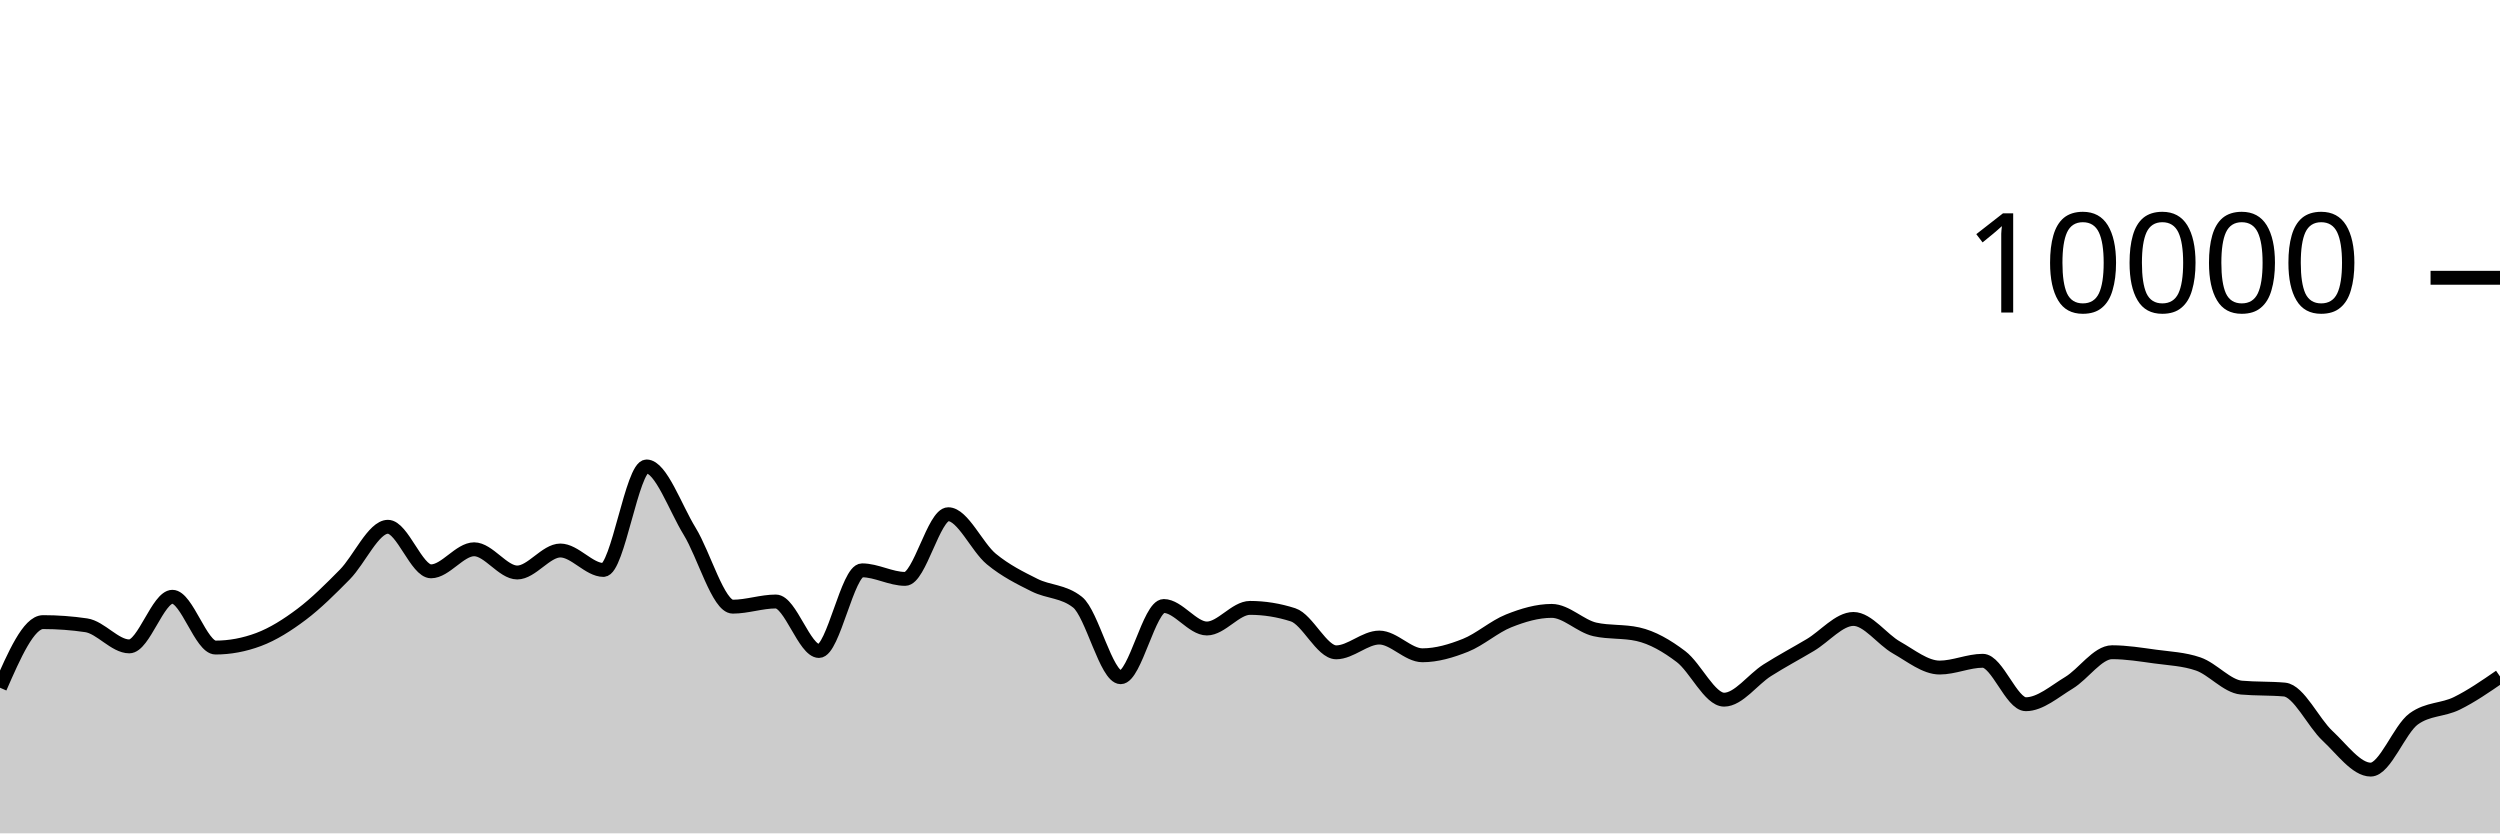
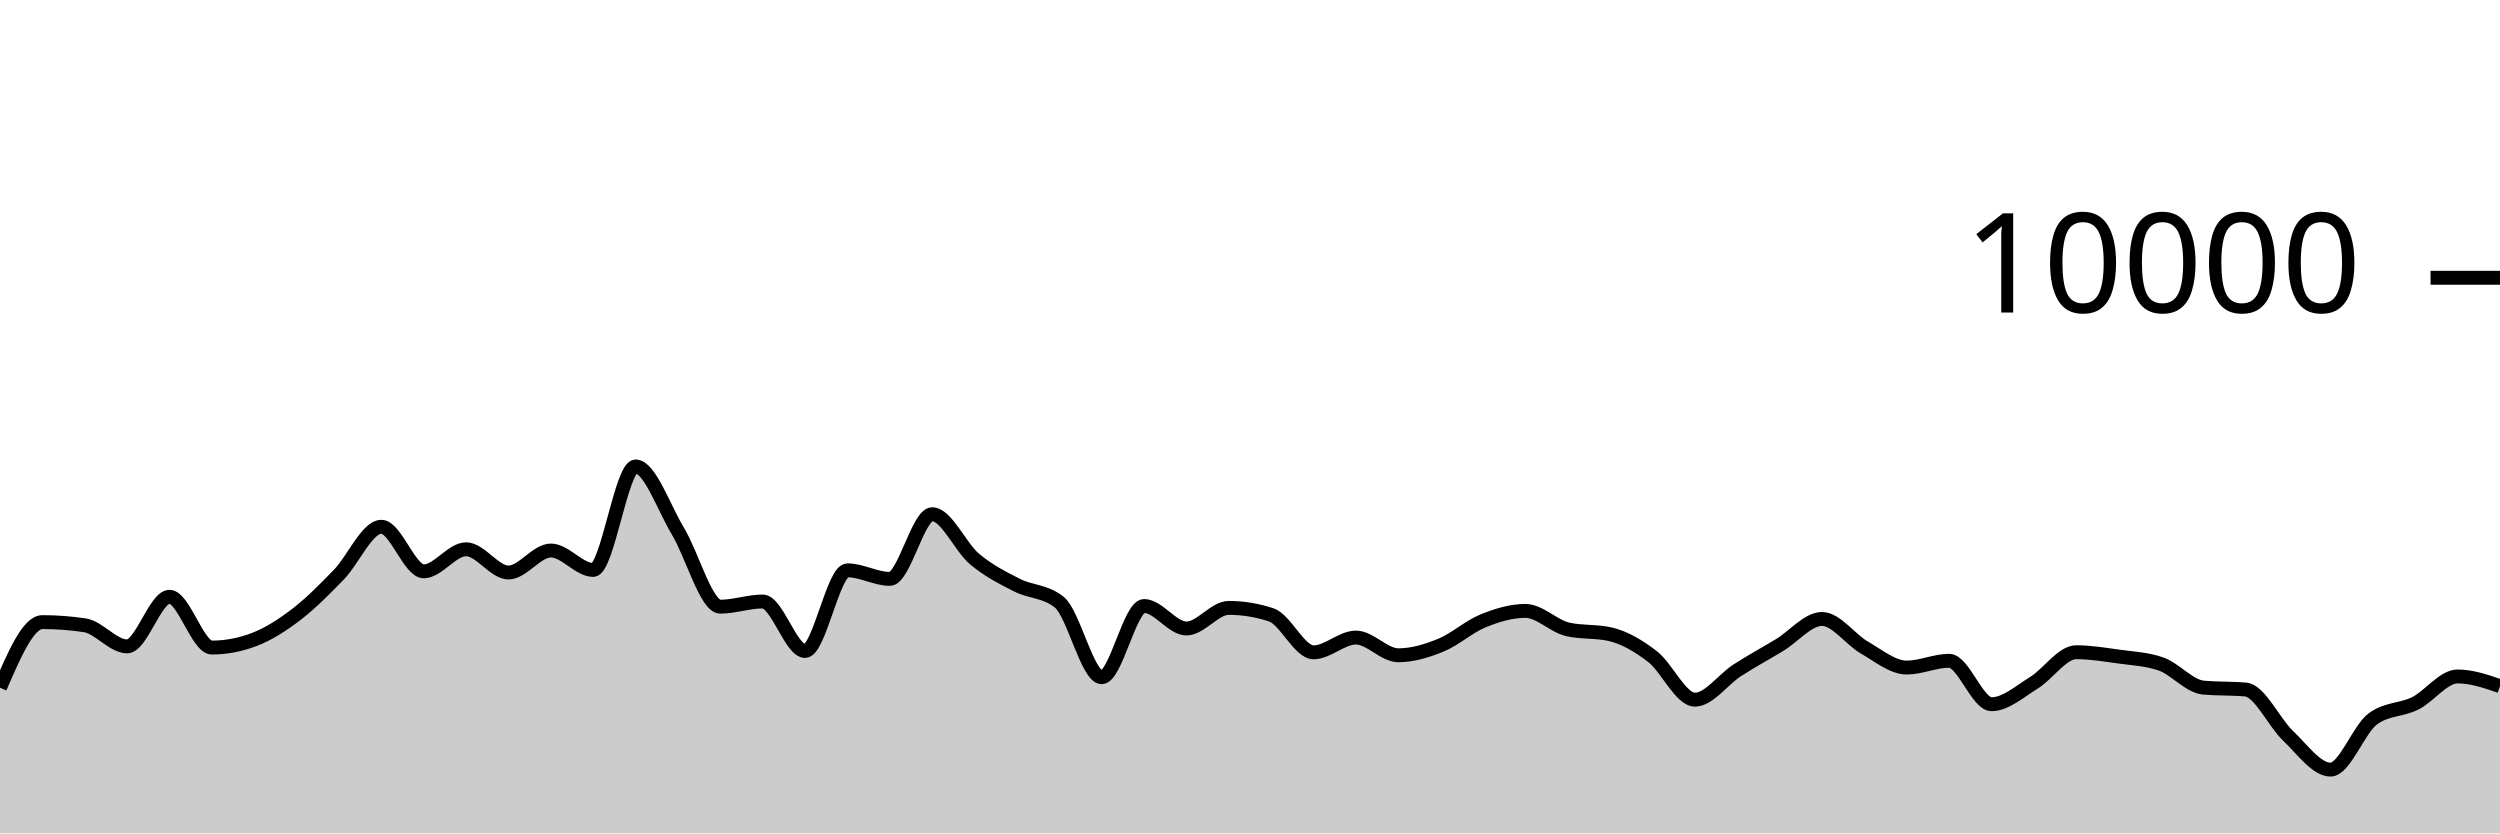
<svg xmlns="http://www.w3.org/2000/svg" viewBox="0 0 180 60">
  <g transform="translate(0,20)">
-     <path class="area" fill="rgba(0, 0, 0, 0.2)" d="M0,29.516C1.034,27.154,2.069,24.792,3.103,24.792C4.138,24.792,5.172,24.868,6.207,25.02C7.241,25.172,8.276,26.54,9.31,26.54C10.345,26.54,11.379,22.968,12.414,22.968C13.448,22.968,14.483,26.624,15.517,26.624C16.552,26.624,17.586,26.431,18.621,26.044C19.655,25.657,20.69,25.004,21.724,24.224C22.759,23.444,23.793,22.413,24.828,21.364C25.862,20.315,26.897,17.928,27.931,17.928C28.966,17.928,30,21.136,31.034,21.136C32.069,21.136,33.103,19.548,34.138,19.548C35.172,19.548,36.207,21.22,37.241,21.22C38.276,21.22,39.31,19.636,40.345,19.636C41.379,19.636,42.414,21.036,43.448,21.036C44.483,21.036,45.517,13.584,46.552,13.584C47.586,13.584,48.621,16.569,49.655,18.252C50.69,19.935,51.724,23.68,52.759,23.68C53.793,23.68,54.828,23.308,55.862,23.308C56.897,23.308,57.931,26.872,58.966,26.872C60,26.872,61.034,21.064,62.069,21.064C63.103,21.064,64.138,21.68,65.172,21.68C66.207,21.68,67.241,17.024,68.276,17.024C69.31,17.024,70.345,19.401,71.379,20.252C72.414,21.103,73.448,21.61,74.483,22.128C75.517,22.646,76.552,22.539,77.586,23.36C78.621,24.181,79.655,28.76,80.69,28.76C81.724,28.76,82.759,23.632,83.793,23.632C84.828,23.632,85.862,25.252,86.897,25.252C87.931,25.252,88.966,23.768,90,23.768C91.034,23.768,92.069,23.935,93.103,24.268C94.138,24.601,95.172,26.968,96.207,26.968C97.241,26.968,98.276,25.904,99.31,25.904C100.345,25.904,101.379,27.18,102.414,27.18C103.448,27.18,104.483,26.873,105.517,26.46C106.552,26.047,107.586,25.117,108.621,24.704C109.655,24.291,110.69,23.984,111.724,23.984C112.759,23.984,113.793,25.084,114.828,25.316C115.862,25.548,116.897,25.432,117.931,25.664C118.966,25.896,120,26.491,121.034,27.276C122.069,28.061,123.103,30.376,124.138,30.376C125.172,30.376,126.207,28.916,127.241,28.26C128.276,27.604,129.31,27.056,130.345,26.44C131.379,25.824,132.414,24.564,133.448,24.564C134.483,24.564,135.517,26.041,136.552,26.624C137.586,27.207,138.621,28.064,139.655,28.064C140.69,28.064,141.724,27.576,142.759,27.576C143.793,27.576,144.828,30.704,145.862,30.704C146.897,30.704,147.931,29.784,148.966,29.16C150,28.536,151.034,26.96,152.069,26.96C153.103,26.96,154.138,27.131,155.172,27.272C156.207,27.413,157.241,27.451,158.276,27.808C159.31,28.165,160.345,29.415,161.379,29.508C162.414,29.601,163.448,29.555,164.483,29.648C165.517,29.741,166.552,32.023,167.586,32.984C168.621,33.945,169.655,35.412,170.69,35.412C171.724,35.412,172.759,32.5,173.793,31.756C174.828,31.012,175.862,31.149,176.897,30.64C177.931,30.131,178.966,29.418,180,28.704L180,40C178.966,40,177.931,40,176.897,40C175.862,40,174.828,40,173.793,40C172.759,40,171.724,40,170.69,40C169.655,40,168.621,40,167.586,40C166.552,40,165.517,40,164.483,40C163.448,40,162.414,40,161.379,40C160.345,40,159.31,40,158.276,40C157.241,40,156.207,40,155.172,40C154.138,40,153.103,40,152.069,40C151.034,40,150,40,148.966,40C147.931,40,146.897,40,145.862,40C144.828,40,143.793,40,142.759,40C141.724,40,140.69,40,139.655,40C138.621,40,137.586,40,136.552,40C135.517,40,134.483,40,133.448,40C132.414,40,131.379,40,130.345,40C129.31,40,128.276,40,127.241,40C126.207,40,125.172,40,124.138,40C123.103,40,122.069,40,121.034,40C120,40,118.966,40,117.931,40C116.897,40,115.862,40,114.828,40C113.793,40,112.759,40,111.724,40C110.69,40,109.655,40,108.621,40C107.586,40,106.552,40,105.517,40C104.483,40,103.448,40,102.414,40C101.379,40,100.345,40,99.31,40C98.276,40,97.241,40,96.207,40C95.172,40,94.138,40,93.103,40C92.069,40,91.034,40,90,40C88.966,40,87.931,40,86.897,40C85.862,40,84.828,40,83.793,40C82.759,40,81.724,40,80.69,40C79.655,40,78.621,40,77.586,40C76.552,40,75.517,40,74.483,40C73.448,40,72.414,40,71.379,40C70.345,40,69.31,40,68.276,40C67.241,40,66.207,40,65.172,40C64.138,40,63.103,40,62.069,40C61.034,40,60,40,58.966,40C57.931,40,56.897,40,55.862,40C54.828,40,53.793,40,52.759,40C51.724,40,50.69,40,49.655,40C48.621,40,47.586,40,46.552,40C45.517,40,44.483,40,43.448,40C42.414,40,41.379,40,40.345,40C39.31,40,38.276,40,37.241,40C36.207,40,35.172,40,34.138,40C33.103,40,32.069,40,31.034,40C30,40,28.966,40,27.931,40C26.897,40,25.862,40,24.828,40C23.793,40,22.759,40,21.724,40C20.69,40,19.655,40,18.621,40C17.586,40,16.552,40,15.517,40C14.483,40,13.448,40,12.414,40C11.379,40,10.345,40,9.31,40C8.276,40,7.241,40,6.207,40C5.172,40,4.138,40,3.103,40C2.069,40,1.034,40,0,40Z" />
-     <path class="line" stroke="black" fill="none" d="M0,29.516C1.034,27.154,2.069,24.792,3.103,24.792C4.138,24.792,5.172,24.868,6.207,25.02C7.241,25.172,8.276,26.54,9.31,26.54C10.345,26.54,11.379,22.968,12.414,22.968C13.448,22.968,14.483,26.624,15.517,26.624C16.552,26.624,17.586,26.431,18.621,26.044C19.655,25.657,20.69,25.004,21.724,24.224C22.759,23.444,23.793,22.413,24.828,21.364C25.862,20.315,26.897,17.928,27.931,17.928C28.966,17.928,30,21.136,31.034,21.136C32.069,21.136,33.103,19.548,34.138,19.548C35.172,19.548,36.207,21.22,37.241,21.22C38.276,21.22,39.31,19.636,40.345,19.636C41.379,19.636,42.414,21.036,43.448,21.036C44.483,21.036,45.517,13.584,46.552,13.584C47.586,13.584,48.621,16.569,49.655,18.252C50.69,19.935,51.724,23.68,52.759,23.68C53.793,23.68,54.828,23.308,55.862,23.308C56.897,23.308,57.931,26.872,58.966,26.872C60,26.872,61.034,21.064,62.069,21.064C63.103,21.064,64.138,21.68,65.172,21.68C66.207,21.68,67.241,17.024,68.276,17.024C69.31,17.024,70.345,19.401,71.379,20.252C72.414,21.103,73.448,21.61,74.483,22.128C75.517,22.646,76.552,22.539,77.586,23.36C78.621,24.181,79.655,28.76,80.69,28.76C81.724,28.76,82.759,23.632,83.793,23.632C84.828,23.632,85.862,25.252,86.897,25.252C87.931,25.252,88.966,23.768,90,23.768C91.034,23.768,92.069,23.935,93.103,24.268C94.138,24.601,95.172,26.968,96.207,26.968C97.241,26.968,98.276,25.904,99.31,25.904C100.345,25.904,101.379,27.18,102.414,27.18C103.448,27.18,104.483,26.873,105.517,26.46C106.552,26.047,107.586,25.117,108.621,24.704C109.655,24.291,110.69,23.984,111.724,23.984C112.759,23.984,113.793,25.084,114.828,25.316C115.862,25.548,116.897,25.432,117.931,25.664C118.966,25.896,120,26.491,121.034,27.276C122.069,28.061,123.103,30.376,124.138,30.376C125.172,30.376,126.207,28.916,127.241,28.26C128.276,27.604,129.31,27.056,130.345,26.44C131.379,25.824,132.414,24.564,133.448,24.564C134.483,24.564,135.517,26.041,136.552,26.624C137.586,27.207,138.621,28.064,139.655,28.064C140.69,28.064,141.724,27.576,142.759,27.576C143.793,27.576,144.828,30.704,145.862,30.704C146.897,30.704,147.931,29.784,148.966,29.16C150,28.536,151.034,26.96,152.069,26.96C153.103,26.96,154.138,27.131,155.172,27.272C156.207,27.413,157.241,27.451,158.276,27.808C159.31,28.165,160.345,29.415,161.379,29.508C162.414,29.601,163.448,29.555,164.483,29.648C165.517,29.741,166.552,32.023,167.586,32.984C168.621,33.945,169.655,35.412,170.69,35.412C171.724,35.412,172.759,32.5,173.793,31.756C174.828,31.012,175.862,31.149,176.897,30.64C177.931,30.131,178.966,29.418,180,28.704" />
+     <path class="area" fill="rgba(0, 0, 0, 0.2)" d="M0,29.516C1.017,27.154,2.034,24.792,3.051,24.792C4.068,24.792,5.085,24.868,6.102,25.02C7.119,25.172,8.136,26.54,9.153,26.54C10.169,26.54,11.186,22.968,12.203,22.968C13.22,22.968,14.237,26.624,15.254,26.624C16.271,26.624,17.288,26.431,18.305,26.044C19.322,25.657,20.339,25.004,21.356,24.224C22.373,23.444,23.39,22.413,24.407,21.364C25.424,20.315,26.441,17.928,27.458,17.928C28.475,17.928,29.492,21.136,30.508,21.136C31.525,21.136,32.542,19.548,33.559,19.548C34.576,19.548,35.593,21.22,36.61,21.22C37.627,21.22,38.644,19.636,39.661,19.636C40.678,19.636,41.695,21.036,42.712,21.036C43.729,21.036,44.746,13.584,45.763,13.584C46.78,13.584,47.797,16.569,48.814,18.252C49.831,19.935,50.847,23.68,51.864,23.68C52.881,23.68,53.898,23.308,54.915,23.308C55.932,23.308,56.949,26.872,57.966,26.872C58.983,26.872,60,21.064,61.017,21.064C62.034,21.064,63.051,21.68,64.068,21.68C65.085,21.68,66.102,17.024,67.119,17.024C68.136,17.024,69.153,19.401,70.169,20.252C71.186,21.103,72.203,21.61,73.22,22.128C74.237,22.646,75.254,22.539,76.271,23.36C77.288,24.181,78.305,28.76,79.322,28.76C80.339,28.76,81.356,23.632,82.373,23.632C83.39,23.632,84.407,25.252,85.424,25.252C86.441,25.252,87.458,23.768,88.475,23.768C89.492,23.768,90.508,23.935,91.525,24.268C92.542,24.601,93.559,26.968,94.576,26.968C95.593,26.968,96.61,25.904,97.627,25.904C98.644,25.904,99.661,27.18,100.678,27.18C101.695,27.18,102.712,26.873,103.729,26.46C104.746,26.047,105.763,25.117,106.78,24.704C107.797,24.291,108.814,23.984,109.831,23.984C110.847,23.984,111.864,25.084,112.881,25.316C113.898,25.548,114.915,25.432,115.932,25.664C116.949,25.896,117.966,26.491,118.983,27.276C120,28.061,121.017,30.376,122.034,30.376C123.051,30.376,124.068,28.916,125.085,28.26C126.102,27.604,127.119,27.056,128.136,26.44C129.153,25.824,130.169,24.564,131.186,24.564C132.203,24.564,133.22,26.041,134.237,26.624C135.254,27.207,136.271,28.064,137.288,28.064C138.305,28.064,139.322,27.576,140.339,27.576C141.356,27.576,142.373,30.704,143.39,30.704C144.407,30.704,145.424,29.784,146.441,29.16C147.458,28.536,148.475,26.96,149.492,26.96C150.508,26.96,151.525,27.131,152.542,27.272C153.559,27.413,154.576,27.451,155.593,27.808C156.61,28.165,157.627,29.415,158.644,29.508C159.661,29.601,160.678,29.555,161.695,29.648C162.712,29.741,163.729,32.023,164.746,32.984C165.763,33.945,166.78,35.412,167.797,35.412C168.814,35.412,169.831,32.5,170.847,31.756C171.864,31.012,172.881,31.149,173.898,30.64C174.915,30.131,175.932,28.704,176.949,28.704C177.966,28.704,178.983,29.054,180,29.404L180,40C178.983,40,177.966,40,176.949,40C175.932,40,174.915,40,173.898,40C172.881,40,171.864,40,170.847,40C169.831,40,168.814,40,167.797,40C166.78,40,165.763,40,164.746,40C163.729,40,162.712,40,161.695,40C160.678,40,159.661,40,158.644,40C157.627,40,156.61,40,155.593,40C154.576,40,153.559,40,152.542,40C151.525,40,150.508,40,149.492,40C148.475,40,147.458,40,146.441,40C145.424,40,144.407,40,143.39,40C142.373,40,141.356,40,140.339,40C139.322,40,138.305,40,137.288,40C136.271,40,135.254,40,134.237,40C133.22,40,132.203,40,131.186,40C130.169,40,129.153,40,128.136,40C127.119,40,126.102,40,125.085,40C124.068,40,123.051,40,122.034,40C121.017,40,120,40,118.983,40C117.966,40,116.949,40,115.932,40C114.915,40,113.898,40,112.881,40C111.864,40,110.847,40,109.831,40C108.814,40,107.797,40,106.78,40C105.763,40,104.746,40,103.729,40C102.712,40,101.695,40,100.678,40C99.661,40,98.644,40,97.627,40C96.61,40,95.593,40,94.576,40C93.559,40,92.542,40,91.525,40C90.508,40,89.492,40,88.475,40C87.458,40,86.441,40,85.424,40C84.407,40,83.39,40,82.373,40C81.356,40,80.339,40,79.322,40C78.305,40,77.288,40,76.271,40C75.254,40,74.237,40,73.22,40C72.203,40,71.186,40,70.169,40C69.153,40,68.136,40,67.119,40C66.102,40,65.085,40,64.068,40C63.051,40,62.034,40,61.017,40C60,40,58.983,40,57.966,40C56.949,40,55.932,40,54.915,40C53.898,40,52.881,40,51.864,40C50.847,40,49.831,40,48.814,40C47.797,40,46.78,40,45.763,40C44.746,40,43.729,40,42.712,40C41.695,40,40.678,40,39.661,40C38.644,40,37.627,40,36.61,40C35.593,40,34.576,40,33.559,40C32.542,40,31.525,40,30.508,40C29.492,40,28.475,40,27.458,40C26.441,40,25.424,40,24.407,40C23.39,40,22.373,40,21.356,40C20.339,40,19.322,40,18.305,40C17.288,40,16.271,40,15.254,40C14.237,40,13.22,40,12.203,40C11.186,40,10.169,40,9.153,40C8.136,40,7.119,40,6.102,40C5.085,40,4.068,40,3.051,40C2.034,40,1.017,40,0,40Z" />
+     <path class="line" stroke="black" fill="none" d="M0,29.516C1.017,27.154,2.034,24.792,3.051,24.792C4.068,24.792,5.085,24.868,6.102,25.02C7.119,25.172,8.136,26.54,9.153,26.54C10.169,26.54,11.186,22.968,12.203,22.968C13.22,22.968,14.237,26.624,15.254,26.624C16.271,26.624,17.288,26.431,18.305,26.044C19.322,25.657,20.339,25.004,21.356,24.224C22.373,23.444,23.39,22.413,24.407,21.364C25.424,20.315,26.441,17.928,27.458,17.928C28.475,17.928,29.492,21.136,30.508,21.136C31.525,21.136,32.542,19.548,33.559,19.548C34.576,19.548,35.593,21.22,36.61,21.22C37.627,21.22,38.644,19.636,39.661,19.636C40.678,19.636,41.695,21.036,42.712,21.036C43.729,21.036,44.746,13.584,45.763,13.584C46.78,13.584,47.797,16.569,48.814,18.252C49.831,19.935,50.847,23.68,51.864,23.68C52.881,23.68,53.898,23.308,54.915,23.308C55.932,23.308,56.949,26.872,57.966,26.872C58.983,26.872,60,21.064,61.017,21.064C62.034,21.064,63.051,21.68,64.068,21.68C65.085,21.68,66.102,17.024,67.119,17.024C68.136,17.024,69.153,19.401,70.169,20.252C71.186,21.103,72.203,21.61,73.22,22.128C74.237,22.646,75.254,22.539,76.271,23.36C77.288,24.181,78.305,28.76,79.322,28.76C80.339,28.76,81.356,23.632,82.373,23.632C83.39,23.632,84.407,25.252,85.424,25.252C86.441,25.252,87.458,23.768,88.475,23.768C89.492,23.768,90.508,23.935,91.525,24.268C92.542,24.601,93.559,26.968,94.576,26.968C95.593,26.968,96.61,25.904,97.627,25.904C98.644,25.904,99.661,27.18,100.678,27.18C101.695,27.18,102.712,26.873,103.729,26.46C104.746,26.047,105.763,25.117,106.78,24.704C107.797,24.291,108.814,23.984,109.831,23.984C110.847,23.984,111.864,25.084,112.881,25.316C113.898,25.548,114.915,25.432,115.932,25.664C116.949,25.896,117.966,26.491,118.983,27.276C120,28.061,121.017,30.376,122.034,30.376C123.051,30.376,124.068,28.916,125.085,28.26C126.102,27.604,127.119,27.056,128.136,26.44C129.153,25.824,130.169,24.564,131.186,24.564C132.203,24.564,133.22,26.041,134.237,26.624C135.254,27.207,136.271,28.064,137.288,28.064C138.305,28.064,139.322,27.576,140.339,27.576C141.356,27.576,142.373,30.704,143.39,30.704C144.407,30.704,145.424,29.784,146.441,29.16C147.458,28.536,148.475,26.96,149.492,26.96C150.508,26.96,151.525,27.131,152.542,27.272C153.559,27.413,154.576,27.451,155.593,27.808C156.61,28.165,157.627,29.415,158.644,29.508C159.661,29.601,160.678,29.555,161.695,29.648C162.712,29.741,163.729,32.023,164.746,32.984C165.763,33.945,166.78,35.412,167.797,35.412C168.814,35.412,169.831,32.5,170.847,31.756C171.864,31.012,172.881,31.149,173.898,30.64C174.915,30.131,175.932,28.704,176.949,28.704C177.966,28.704,178.983,29.054,180,29.404" />
    <path class="axis-ceiling" stroke-width="1" stroke="black" fill="none" d="M175,0L180,0" />
    <text class="axis-ceiling-label" font-family="sans-serif" text-anchor="end" font-size="10px" x="170" y="2.5">10000</text>
  </g>
</svg>
